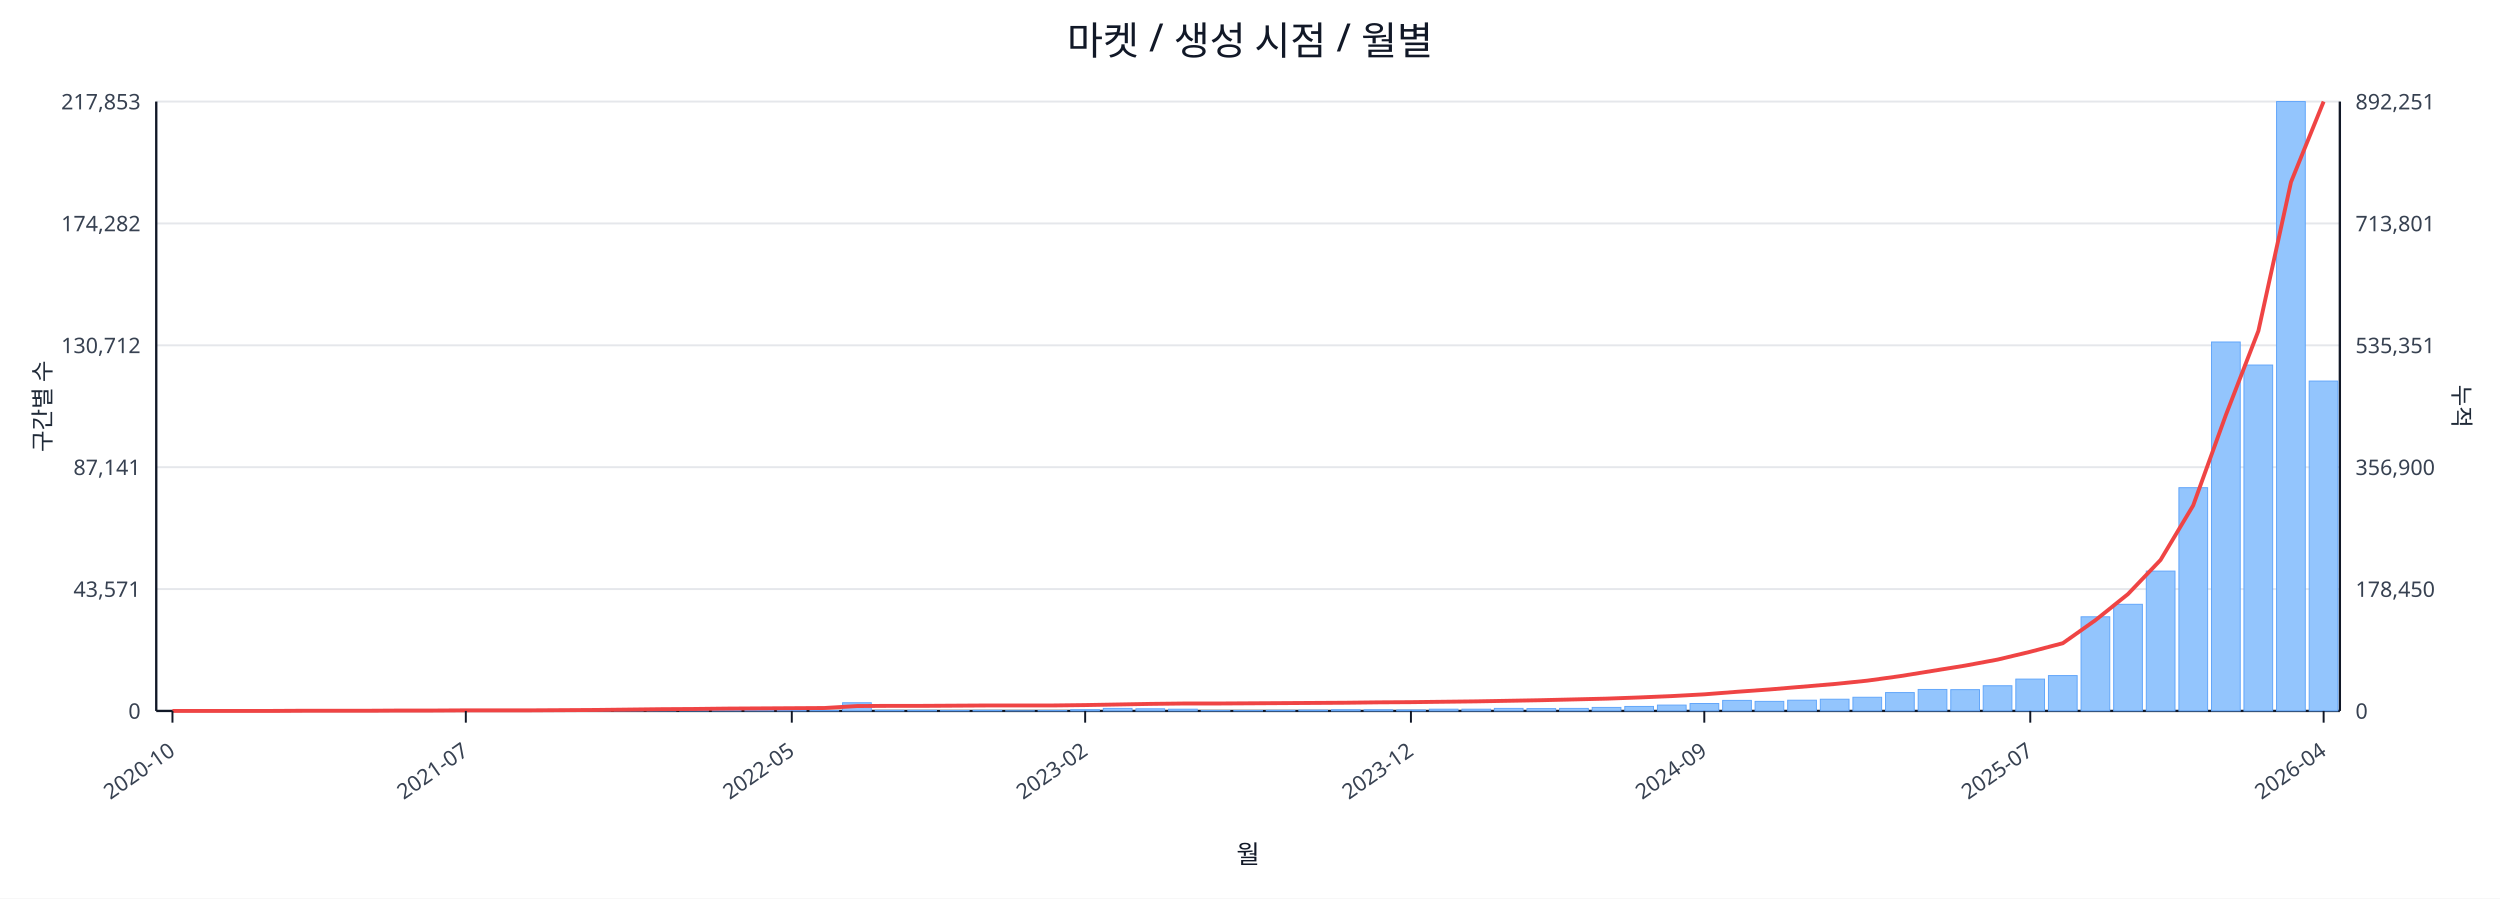
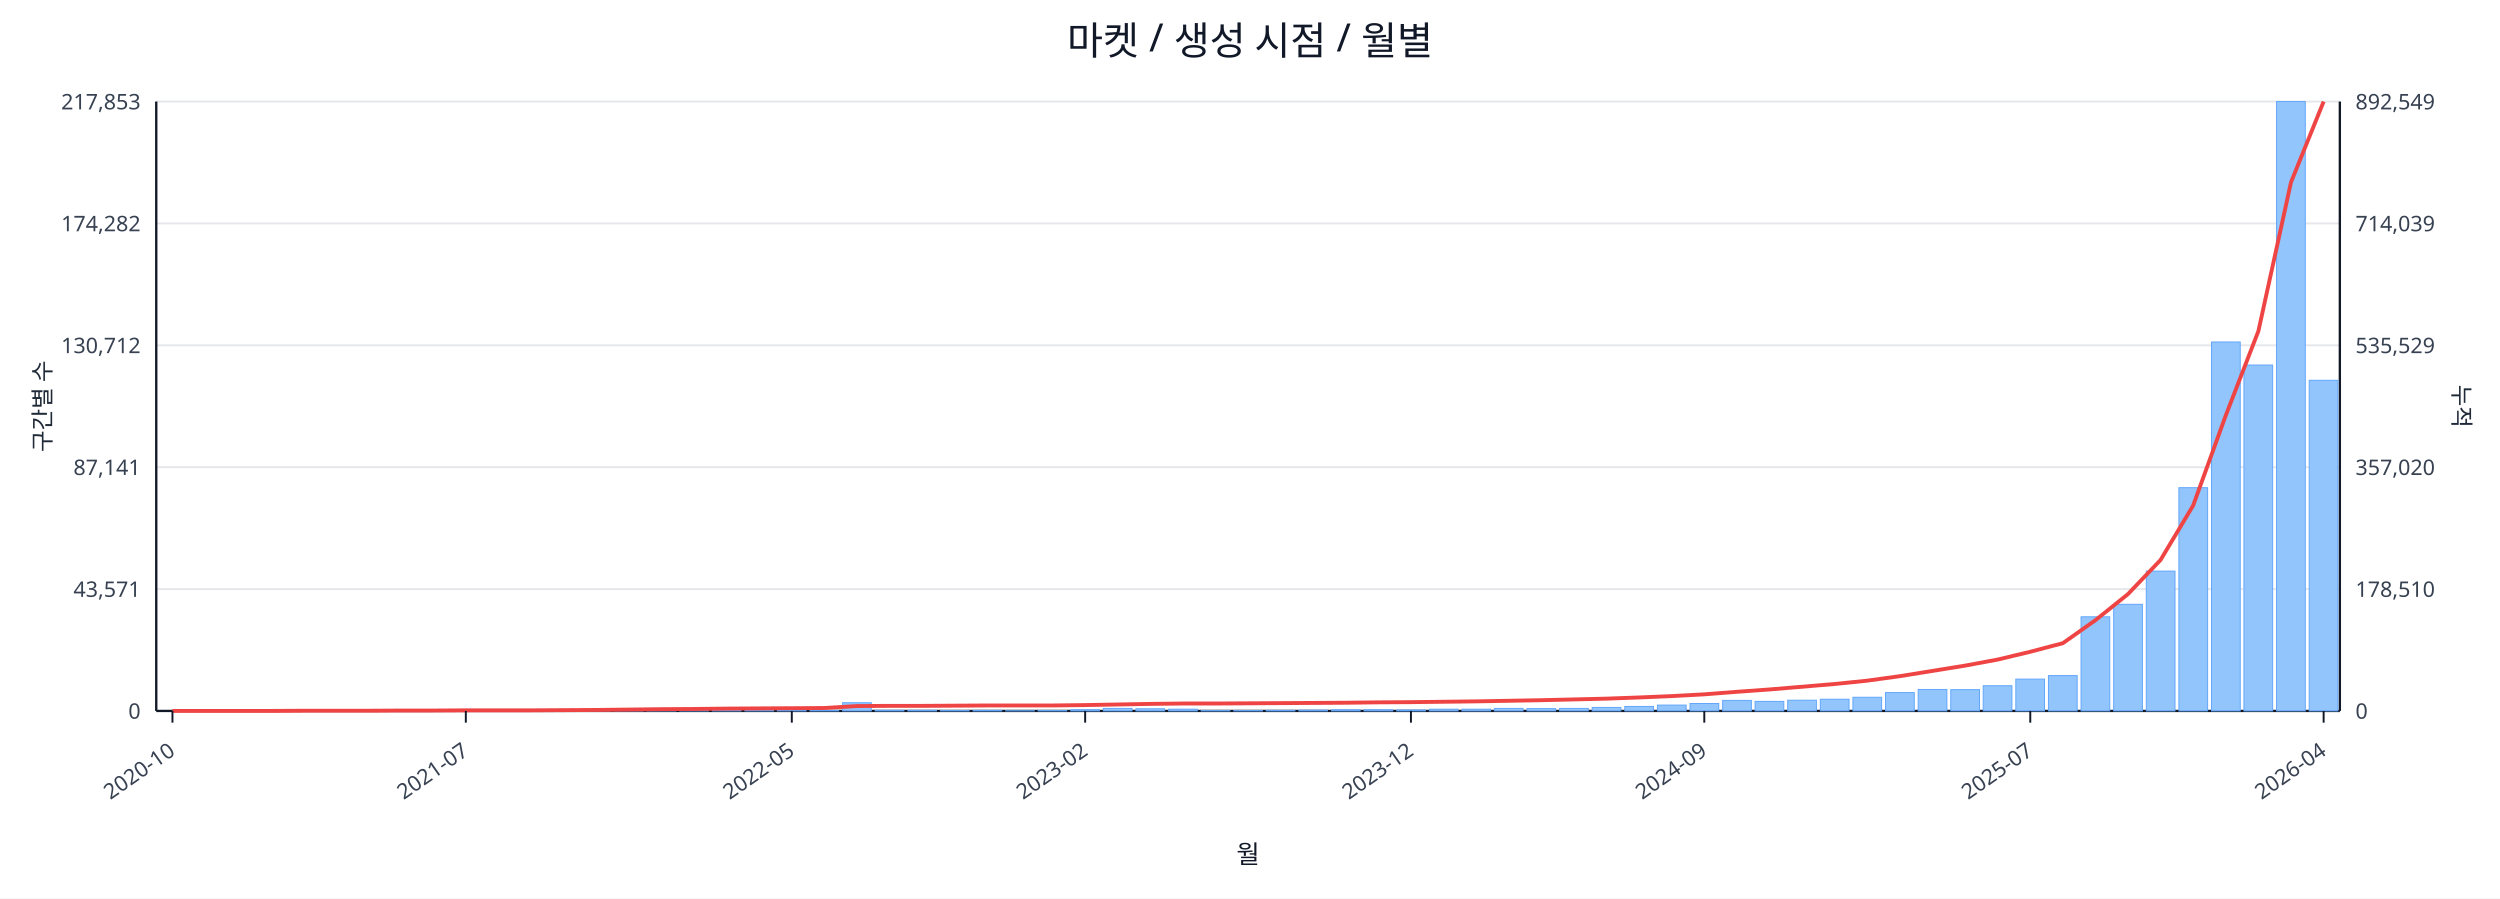
<svg xmlns="http://www.w3.org/2000/svg" width="1280" height="460" viewBox="0 0 1280 460">
  <rect x="0" y="0" width="100%" height="100%" fill="#ffffff" />
  <text x="640.0" y="28" font-size="20" text-anchor="middle" font-family="sans-serif" fill="#111827">마켓 / 생성 시점 / 월별</text>
  <line x1="80.0" y1="52.0" x2="1198.0" y2="52.0" stroke="#e5e7eb" stroke-width="1" />
  <text x="72.0" y="56.0" font-size="11" text-anchor="end" font-family="sans-serif" fill="#374151">217,853</text>
-   <text x="1206.0" y="56.0" font-size="11" text-anchor="start" font-family="sans-serif" fill="#374151">892,251</text>
+   <text x="1206.0" y="56.0" font-size="11" text-anchor="start" font-family="sans-serif" fill="#374151">892,549</text>
  <line x1="80.0" y1="114.4" x2="1198.0" y2="114.4" stroke="#e5e7eb" stroke-width="1" />
  <text x="72.0" y="118.4" font-size="11" text-anchor="end" font-family="sans-serif" fill="#374151">174,282</text>
-   <text x="1206.0" y="118.4" font-size="11" text-anchor="start" font-family="sans-serif" fill="#374151">713,801</text>
+   <text x="1206.0" y="118.4" font-size="11" text-anchor="start" font-family="sans-serif" fill="#374151">714,039</text>
  <line x1="80.0" y1="176.8" x2="1198.0" y2="176.8" stroke="#e5e7eb" stroke-width="1" />
  <text x="72.0" y="180.8" font-size="11" text-anchor="end" font-family="sans-serif" fill="#374151">130,712</text>
-   <text x="1206.0" y="180.8" font-size="11" text-anchor="start" font-family="sans-serif" fill="#374151">535,351</text>
+   <text x="1206.0" y="180.8" font-size="11" text-anchor="start" font-family="sans-serif" fill="#374151">535,529</text>
  <line x1="80.0" y1="239.2" x2="1198.0" y2="239.2" stroke="#e5e7eb" stroke-width="1" />
  <text x="72.0" y="243.2" font-size="11" text-anchor="end" font-family="sans-serif" fill="#374151">87,141</text>
-   <text x="1206.0" y="243.2" font-size="11" text-anchor="start" font-family="sans-serif" fill="#374151">356,900</text>
+   <text x="1206.0" y="243.2" font-size="11" text-anchor="start" font-family="sans-serif" fill="#374151">357,020</text>
  <line x1="80.0" y1="301.6" x2="1198.0" y2="301.6" stroke="#e5e7eb" stroke-width="1" />
  <text x="72.0" y="305.6" font-size="11" text-anchor="end" font-family="sans-serif" fill="#374151">43,571</text>
-   <text x="1206.0" y="305.6" font-size="11" text-anchor="start" font-family="sans-serif" fill="#374151">178,450</text>
+   <text x="1206.0" y="305.6" font-size="11" text-anchor="start" font-family="sans-serif" fill="#374151">178,510</text>
  <line x1="80.0" y1="364.0" x2="1198.0" y2="364.0" stroke="#e5e7eb" stroke-width="1" />
  <text x="72.0" y="368.0" font-size="11" text-anchor="end" font-family="sans-serif" fill="#374151">0</text>
  <text x="1206.0" y="368.0" font-size="11" text-anchor="start" font-family="sans-serif" fill="#374151">0</text>
  <line x1="80.0" y1="364.0" x2="1198.0" y2="364.0" stroke="#111827" stroke-width="1.2" />
  <line x1="80.0" y1="52.0" x2="80.0" y2="364.0" stroke="#111827" stroke-width="1.2" />
  <line x1="1198.0" y1="52.0" x2="1198.0" y2="364.0" stroke="#111827" stroke-width="1.2" />
  <rect x="81.0" y="364.0" width="14.7" height="0.0" fill="#93c5fd" stroke="#60a5fa" stroke-width="0.5" />
  <rect x="97.7" y="364.0" width="14.7" height="0.0" fill="#93c5fd" stroke="#60a5fa" stroke-width="0.5" />
  <rect x="114.4" y="364.0" width="14.7" height="0.0" fill="#93c5fd" stroke="#60a5fa" stroke-width="0.5" />
  <rect x="131.1" y="363.9" width="14.7" height="0.1" fill="#93c5fd" stroke="#60a5fa" stroke-width="0.5" />
  <rect x="147.7" y="363.9" width="14.7" height="0.1" fill="#93c5fd" stroke="#60a5fa" stroke-width="0.5" />
  <rect x="164.4" y="363.9" width="14.7" height="0.1" fill="#93c5fd" stroke="#60a5fa" stroke-width="0.5" />
  <rect x="181.1" y="363.9" width="14.7" height="0.1" fill="#93c5fd" stroke="#60a5fa" stroke-width="0.5" />
  <rect x="197.8" y="363.8" width="14.7" height="0.2" fill="#93c5fd" stroke="#60a5fa" stroke-width="0.5" />
  <rect x="214.5" y="363.7" width="14.7" height="0.3" fill="#93c5fd" stroke="#60a5fa" stroke-width="0.5" />
  <rect x="231.2" y="363.8" width="14.7" height="0.2" fill="#93c5fd" stroke="#60a5fa" stroke-width="0.5" />
  <rect x="247.9" y="363.8" width="14.7" height="0.2" fill="#93c5fd" stroke="#60a5fa" stroke-width="0.5" />
  <rect x="264.6" y="363.9" width="14.7" height="0.1" fill="#93c5fd" stroke="#60a5fa" stroke-width="0.5" />
  <rect x="281.2" y="363.7" width="14.7" height="0.3" fill="#93c5fd" stroke="#60a5fa" stroke-width="0.5" />
  <rect x="297.9" y="363.4" width="14.7" height="0.6" fill="#93c5fd" stroke="#60a5fa" stroke-width="0.5" />
  <rect x="314.6" y="363.5" width="14.7" height="0.5" fill="#93c5fd" stroke="#60a5fa" stroke-width="0.5" />
  <rect x="331.3" y="363.1" width="14.7" height="0.9" fill="#93c5fd" stroke="#60a5fa" stroke-width="0.5" />
  <rect x="348.0" y="363.5" width="14.7" height="0.5" fill="#93c5fd" stroke="#60a5fa" stroke-width="0.5" />
  <rect x="364.7" y="363.3" width="14.7" height="0.7" fill="#93c5fd" stroke="#60a5fa" stroke-width="0.5" />
  <rect x="381.4" y="363.4" width="14.7" height="0.6" fill="#93c5fd" stroke="#60a5fa" stroke-width="0.5" />
  <rect x="398.0" y="363.6" width="14.7" height="0.4" fill="#93c5fd" stroke="#60a5fa" stroke-width="0.5" />
  <rect x="414.7" y="363.8" width="14.7" height="0.2" fill="#93c5fd" stroke="#60a5fa" stroke-width="0.5" />
  <rect x="431.4" y="359.8" width="14.7" height="4.2" fill="#93c5fd" stroke="#60a5fa" stroke-width="0.5" />
  <rect x="448.1" y="363.7" width="14.7" height="0.3" fill="#93c5fd" stroke="#60a5fa" stroke-width="0.5" />
  <rect x="464.8" y="363.7" width="14.7" height="0.3" fill="#93c5fd" stroke="#60a5fa" stroke-width="0.5" />
  <rect x="481.5" y="363.8" width="14.7" height="0.2" fill="#93c5fd" stroke="#60a5fa" stroke-width="0.5" />
  <rect x="498.2" y="363.7" width="14.7" height="0.3" fill="#93c5fd" stroke="#60a5fa" stroke-width="0.5" />
  <rect x="514.9" y="363.9" width="14.7" height="0.1" fill="#93c5fd" stroke="#60a5fa" stroke-width="0.5" />
  <rect x="531.5" y="363.8" width="14.7" height="0.2" fill="#93c5fd" stroke="#60a5fa" stroke-width="0.5" />
  <rect x="548.2" y="363.4" width="14.7" height="0.6" fill="#93c5fd" stroke="#60a5fa" stroke-width="0.5" />
  <rect x="564.9" y="362.7" width="14.7" height="1.3" fill="#93c5fd" stroke="#60a5fa" stroke-width="0.5" />
  <rect x="581.6" y="362.9" width="14.7" height="1.1" fill="#93c5fd" stroke="#60a5fa" stroke-width="0.5" />
  <rect x="598.3" y="363.1" width="14.7" height="0.9" fill="#93c5fd" stroke="#60a5fa" stroke-width="0.5" />
  <rect x="615.0" y="363.8" width="14.7" height="0.2" fill="#93c5fd" stroke="#60a5fa" stroke-width="0.5" />
  <rect x="631.7" y="363.8" width="14.7" height="0.2" fill="#93c5fd" stroke="#60a5fa" stroke-width="0.5" />
  <rect x="648.3" y="363.7" width="14.7" height="0.3" fill="#93c5fd" stroke="#60a5fa" stroke-width="0.5" />
  <rect x="665.0" y="363.6" width="14.7" height="0.4" fill="#93c5fd" stroke="#60a5fa" stroke-width="0.5" />
  <rect x="681.7" y="363.4" width="14.7" height="0.6" fill="#93c5fd" stroke="#60a5fa" stroke-width="0.5" />
  <rect x="698.4" y="363.4" width="14.7" height="0.6" fill="#93c5fd" stroke="#60a5fa" stroke-width="0.5" />
  <rect x="715.1" y="363.5" width="14.7" height="0.5" fill="#93c5fd" stroke="#60a5fa" stroke-width="0.5" />
  <rect x="731.8" y="363.1" width="14.7" height="0.9" fill="#93c5fd" stroke="#60a5fa" stroke-width="0.5" />
  <rect x="748.5" y="363.1" width="14.7" height="0.9" fill="#93c5fd" stroke="#60a5fa" stroke-width="0.5" />
  <rect x="765.1" y="362.7" width="14.7" height="1.3" fill="#93c5fd" stroke="#60a5fa" stroke-width="0.5" />
  <rect x="781.8" y="362.8" width="14.7" height="1.2" fill="#93c5fd" stroke="#60a5fa" stroke-width="0.5" />
  <rect x="798.5" y="362.7" width="14.7" height="1.3" fill="#93c5fd" stroke="#60a5fa" stroke-width="0.5" />
  <rect x="815.2" y="362.2" width="14.7" height="1.8" fill="#93c5fd" stroke="#60a5fa" stroke-width="0.5" />
  <rect x="831.9" y="361.7" width="14.7" height="2.3" fill="#93c5fd" stroke="#60a5fa" stroke-width="0.5" />
  <rect x="848.6" y="361.0" width="14.7" height="3.0" fill="#93c5fd" stroke="#60a5fa" stroke-width="0.5" />
  <rect x="865.3" y="360.2" width="14.7" height="3.8" fill="#93c5fd" stroke="#60a5fa" stroke-width="0.5" />
  <rect x="882.0" y="358.6" width="14.7" height="5.4" fill="#93c5fd" stroke="#60a5fa" stroke-width="0.5" />
  <rect x="898.6" y="359.1" width="14.7" height="4.9" fill="#93c5fd" stroke="#60a5fa" stroke-width="0.5" />
  <rect x="915.3" y="358.5" width="14.7" height="5.5" fill="#93c5fd" stroke="#60a5fa" stroke-width="0.5" />
  <rect x="932.0" y="358.0" width="14.7" height="6.0" fill="#93c5fd" stroke="#60a5fa" stroke-width="0.5" />
  <rect x="948.7" y="357.0" width="14.7" height="7.0" fill="#93c5fd" stroke="#60a5fa" stroke-width="0.5" />
  <rect x="965.4" y="354.6" width="14.7" height="9.4" fill="#93c5fd" stroke="#60a5fa" stroke-width="0.5" />
  <rect x="982.1" y="353.0" width="14.7" height="11.0" fill="#93c5fd" stroke="#60a5fa" stroke-width="0.5" />
  <rect x="998.8" y="353.1" width="14.7" height="10.9" fill="#93c5fd" stroke="#60a5fa" stroke-width="0.5" />
  <rect x="1015.4" y="351.1" width="14.7" height="12.9" fill="#93c5fd" stroke="#60a5fa" stroke-width="0.5" />
  <rect x="1032.1" y="347.7" width="14.7" height="16.3" fill="#93c5fd" stroke="#60a5fa" stroke-width="0.5" />
  <rect x="1048.8" y="345.9" width="14.7" height="18.1" fill="#93c5fd" stroke="#60a5fa" stroke-width="0.5" />
  <rect x="1065.5" y="315.8" width="14.7" height="48.2" fill="#93c5fd" stroke="#60a5fa" stroke-width="0.5" />
  <rect x="1082.2" y="309.4" width="14.7" height="54.6" fill="#93c5fd" stroke="#60a5fa" stroke-width="0.5" />
  <rect x="1098.9" y="292.4" width="14.7" height="71.6" fill="#93c5fd" stroke="#60a5fa" stroke-width="0.5" />
  <rect x="1115.6" y="249.7" width="14.7" height="114.3" fill="#93c5fd" stroke="#60a5fa" stroke-width="0.5" />
  <rect x="1132.3" y="175.1" width="14.7" height="188.9" fill="#93c5fd" stroke="#60a5fa" stroke-width="0.5" />
  <rect x="1148.9" y="186.9" width="14.7" height="177.1" fill="#93c5fd" stroke="#60a5fa" stroke-width="0.5" />
  <rect x="1165.6" y="52.0" width="14.7" height="312.0" fill="#93c5fd" stroke="#60a5fa" stroke-width="0.5" />
-   <rect x="1182.3" y="195.1" width="14.7" height="168.9" fill="#93c5fd" stroke="#60a5fa" stroke-width="0.5" />
-   <polyline fill="none" stroke="#ef4444" stroke-width="2" points="88.3,364.0 105.0,364.0 121.7,364.0 138.4,364.0 155.1,363.9 171.8,363.9 188.5,363.9 205.1,363.8 221.8,363.8 238.5,363.7 255.2,363.7 271.9,363.7 288.6,363.6 305.3,363.5 322.0,363.3 338.6,363.1 355.3,363.0 372.0,362.8 388.7,362.7 405.4,362.6 422.1,362.5 438.8,361.5 455.4,361.4 472.1,361.4 488.8,361.3 505.5,361.2 522.2,361.2 538.9,361.2 555.6,361.0 572.3,360.7 588.9,360.4 605.6,360.2 622.3,360.2 639.0,360.1 655.7,360.0 672.4,359.9 689.1,359.8 705.7,359.6 722.4,359.5 739.1,359.3 755.8,359.1 772.5,358.8 789.2,358.5 805.9,358.1 822.6,357.7 839.2,357.1 855.9,356.4 872.6,355.5 889.3,354.2 906.0,353.0 922.7,351.6 939.4,350.2 956.0,348.5 972.7,346.2 989.4,343.5 1006.1,340.8 1022.8,337.7 1039.5,333.7 1056.2,329.3 1072.9,317.5 1089.5,304.2 1106.2,286.7 1122.9,258.8 1139.6,212.6 1156.3,169.4 1173.0,93.2 1189.7,52.0" />
+   <rect x="1182.3" y="194.7" width="14.7" height="169.3" fill="#93c5fd" stroke="#60a5fa" stroke-width="0.5" />
+   <polyline fill="none" stroke="#ef4444" stroke-width="2" points="88.3,364.0 105.0,364.0 121.7,364.0 138.4,364.0 155.1,363.9 171.8,363.9 188.5,363.9 205.1,363.8 221.8,363.8 238.5,363.7 255.2,363.7 271.9,363.7 288.6,363.6 305.3,363.5 322.0,363.3 338.6,363.1 355.3,363.0 372.0,362.8 388.7,362.7 405.4,362.6 422.1,362.5 438.8,361.5 455.4,361.4 472.1,361.4 488.8,361.3 505.5,361.2 522.2,361.2 538.9,361.2 555.6,361.0 572.3,360.7 588.9,360.4 605.6,360.2 622.3,360.2 639.0,360.1 655.7,360.0 672.4,359.9 689.1,359.8 705.7,359.6 722.4,359.5 739.1,359.3 755.8,359.1 772.5,358.8 789.2,358.5 805.9,358.1 822.6,357.7 839.2,357.1 855.9,356.4 872.6,355.5 889.3,354.2 906.0,353.0 922.7,351.6 939.4,350.2 956.0,348.5 972.7,346.2 989.4,343.5 1006.1,340.8 1022.8,337.7 1039.5,333.7 1056.2,329.3 1072.9,317.5 1089.5,304.2 1106.2,286.7 1122.9,258.8 1139.6,212.7 1156.3,169.5 1173.0,93.3 1189.7,52.0" />
  <line x1="88.3" y1="364.0" x2="88.3" y2="370.0" stroke="#111827" stroke-width="1" />
  <text x="90.3" y="386.0" font-size="11" text-anchor="end" transform="rotate(-35 90.3 386.0)" font-family="sans-serif" fill="#374151">2020-10</text>
  <line x1="238.5" y1="364.0" x2="238.5" y2="370.0" stroke="#111827" stroke-width="1" />
  <text x="240.5" y="386.0" font-size="11" text-anchor="end" transform="rotate(-35 240.5 386.0)" font-family="sans-serif" fill="#374151">2021-07</text>
  <line x1="405.4" y1="364.0" x2="405.4" y2="370.0" stroke="#111827" stroke-width="1" />
  <text x="407.4" y="386.0" font-size="11" text-anchor="end" transform="rotate(-35 407.4 386.0)" font-family="sans-serif" fill="#374151">2022-05</text>
  <line x1="555.6" y1="364.0" x2="555.6" y2="370.0" stroke="#111827" stroke-width="1" />
  <text x="557.6" y="386.0" font-size="11" text-anchor="end" transform="rotate(-35 557.6 386.0)" font-family="sans-serif" fill="#374151">2023-02</text>
  <line x1="722.4" y1="364.0" x2="722.4" y2="370.0" stroke="#111827" stroke-width="1" />
  <text x="724.4" y="386.0" font-size="11" text-anchor="end" transform="rotate(-35 724.4 386.0)" font-family="sans-serif" fill="#374151">2023-12</text>
  <line x1="872.6" y1="364.0" x2="872.6" y2="370.0" stroke="#111827" stroke-width="1" />
  <text x="874.6" y="386.0" font-size="11" text-anchor="end" transform="rotate(-35 874.6 386.0)" font-family="sans-serif" fill="#374151">2024-09</text>
  <line x1="1039.5" y1="364.0" x2="1039.5" y2="370.0" stroke="#111827" stroke-width="1" />
  <text x="1041.5" y="386.0" font-size="11" text-anchor="end" transform="rotate(-35 1041.5 386.0)" font-family="sans-serif" fill="#374151">2025-07</text>
  <line x1="1189.7" y1="364.0" x2="1189.7" y2="370.0" stroke="#111827" stroke-width="1" />
  <text x="1191.7" y="386.0" font-size="11" text-anchor="end" transform="rotate(-35 1191.7 386.0)" font-family="sans-serif" fill="#374151">2026-04</text>
  <text x="26" y="208.0" font-size="12" transform="rotate(-90 26 208.0)" text-anchor="middle" font-family="sans-serif" fill="#1f2937">구간별 수</text>
  <text x="1256.0" y="208.0" font-size="12" transform="rotate(90 1256.0 208.0)" text-anchor="middle" font-family="sans-serif" fill="#1f2937">누적</text>
  <text x="639.0" y="442.0" font-size="13" text-anchor="middle" font-family="sans-serif" fill="#111827">월</text>
</svg>
